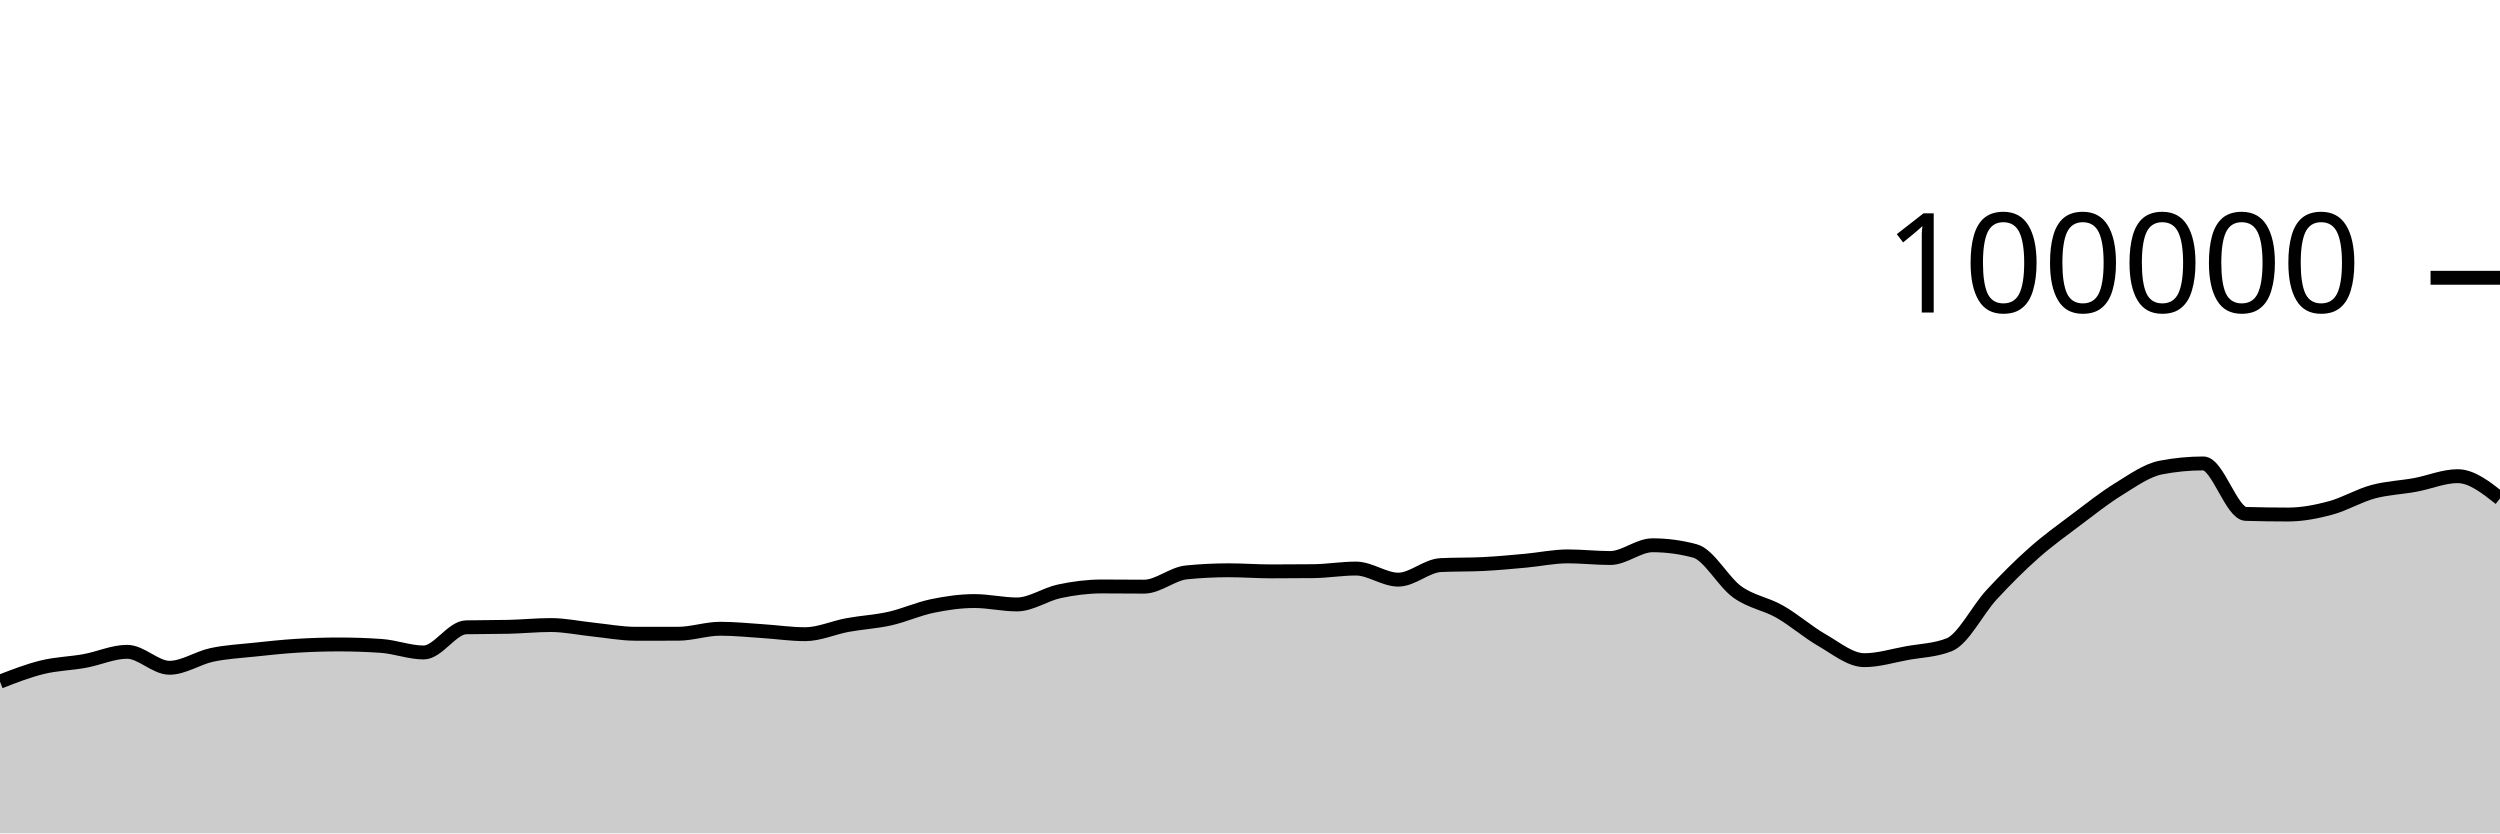
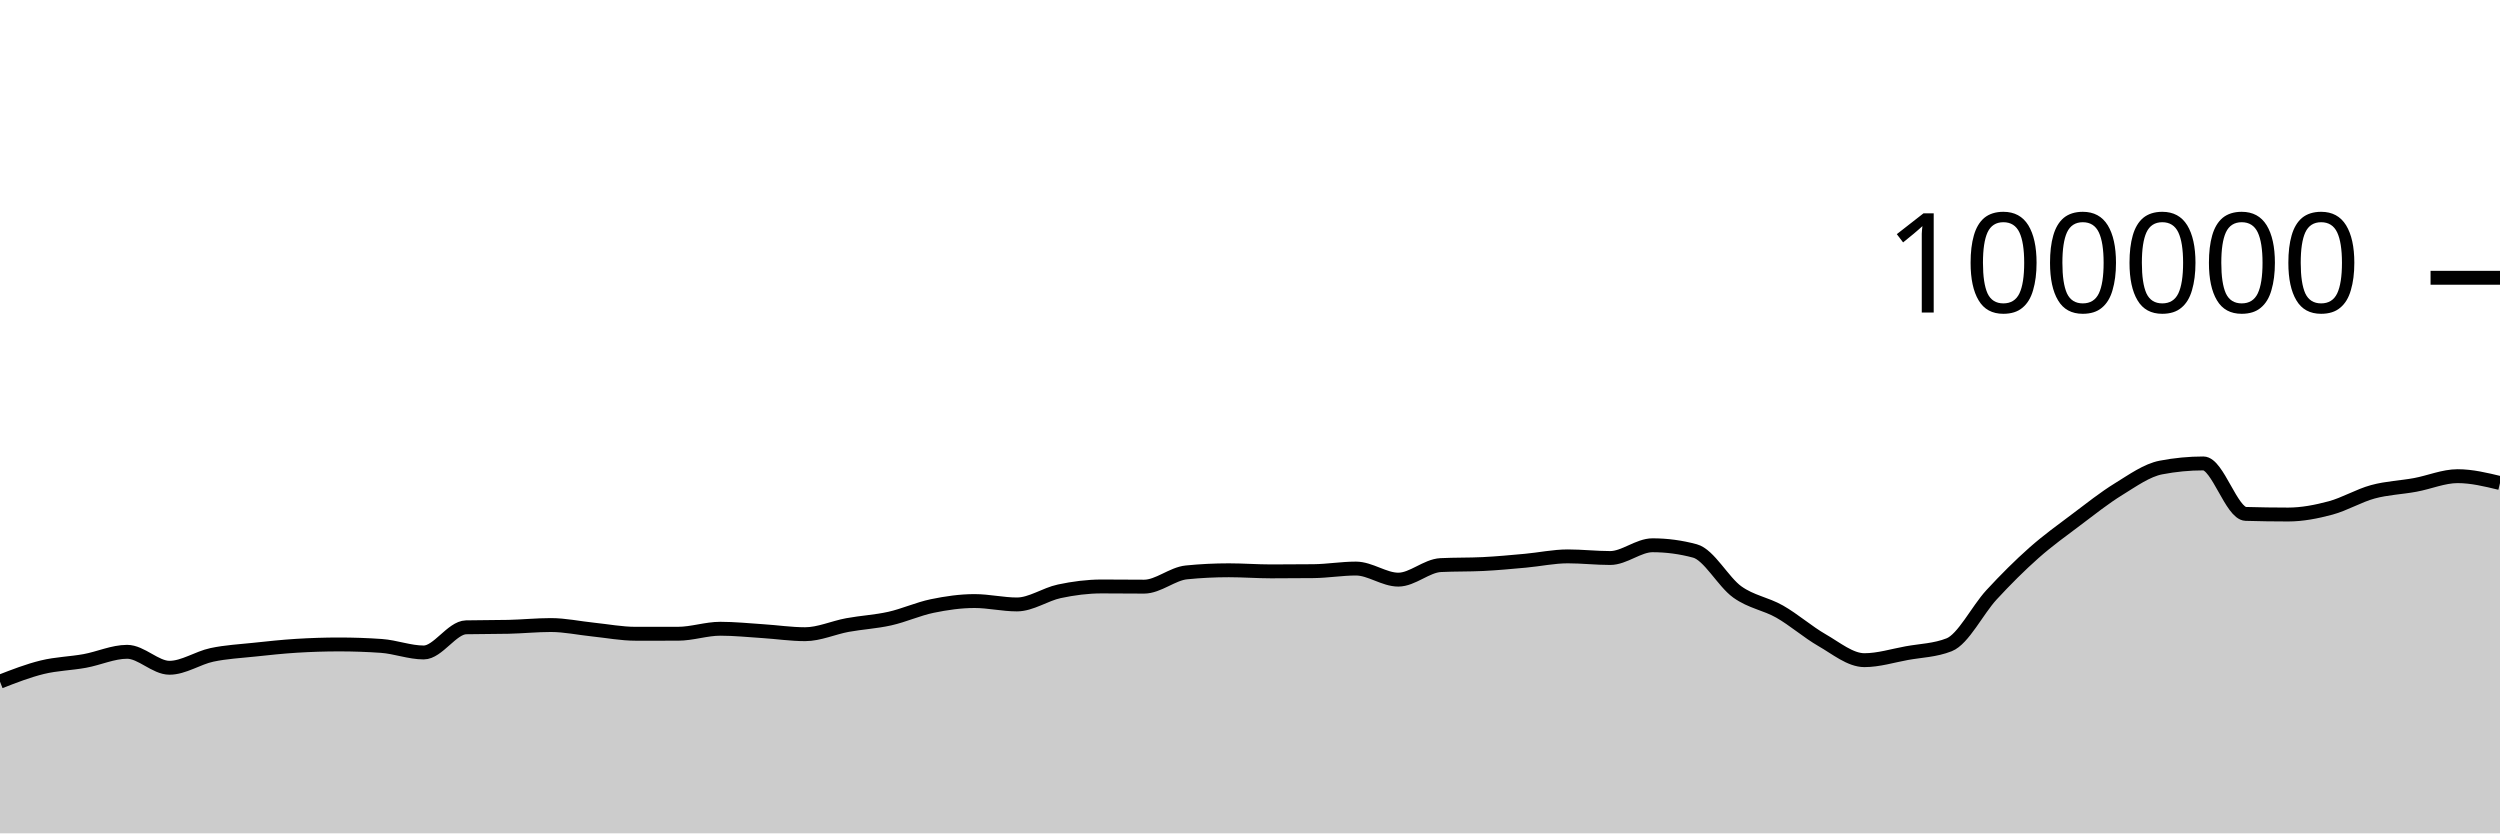
<svg xmlns="http://www.w3.org/2000/svg" viewBox="0 0 180 60">
  <g transform="translate(0,20)">
-     <path class="area" fill="rgba(0, 0, 0, 0.2)" d="M0,29.078C1.017,28.682,2.034,28.287,3.051,28.039C4.068,27.791,5.085,27.774,6.102,27.589C7.119,27.404,8.136,26.93,9.153,26.93C10.169,26.93,11.186,28.079,12.203,28.079C13.22,28.079,14.237,27.369,15.254,27.152C16.271,26.935,17.288,26.887,18.305,26.777C19.322,26.668,20.339,26.559,21.356,26.496C22.373,26.434,23.39,26.4,24.407,26.4C25.424,26.4,26.441,26.435,27.458,26.506C28.475,26.577,29.492,26.978,30.508,26.978C31.525,26.978,32.542,25.19,33.559,25.166C34.576,25.143,35.593,25.155,36.61,25.131C37.627,25.108,38.644,25.003,39.661,25.003C40.678,25.003,41.695,25.226,42.712,25.33C43.729,25.435,44.746,25.631,45.763,25.631C46.78,25.631,47.797,25.631,48.814,25.63C49.831,25.629,50.847,25.27,51.864,25.27C52.881,25.27,53.898,25.376,54.915,25.442C55.932,25.507,56.949,25.662,57.966,25.662C58.983,25.662,60,25.19,61.017,25.003C62.034,24.816,63.051,24.766,64.068,24.538C65.085,24.31,66.102,23.844,67.119,23.633C68.136,23.423,69.153,23.276,70.169,23.276C71.186,23.276,72.203,23.52,73.22,23.52C74.237,23.52,75.254,22.79,76.271,22.574C77.288,22.358,78.305,22.225,79.322,22.225C80.339,22.225,81.356,22.239,82.373,22.239C83.39,22.239,84.407,21.313,85.424,21.212C86.441,21.11,87.458,21.06,88.475,21.06C89.492,21.06,90.508,21.139,91.525,21.139C92.542,21.139,93.559,21.134,94.576,21.123C95.593,21.112,96.61,20.936,97.627,20.936C98.644,20.936,99.661,21.734,100.678,21.734C101.695,21.734,102.712,20.737,103.729,20.687C104.746,20.636,105.763,20.662,106.78,20.611C107.797,20.561,108.814,20.464,109.831,20.372C110.847,20.28,111.864,20.059,112.881,20.059C113.898,20.059,114.915,20.177,115.932,20.177C116.949,20.177,117.966,19.259,118.983,19.259C120,19.259,121.017,19.395,122.034,19.668C123.051,19.941,124.068,21.892,125.085,22.62C126.102,23.348,127.119,23.457,128.136,24.036C129.153,24.614,130.169,25.509,131.186,26.092C132.203,26.675,133.22,27.532,134.237,27.532C135.254,27.532,136.271,27.211,137.288,27.026C138.305,26.842,139.322,26.825,140.339,26.424C141.356,26.022,142.373,23.929,143.39,22.826C144.407,21.724,145.424,20.71,146.441,19.808C147.458,18.907,148.475,18.181,149.492,17.415C150.508,16.65,151.525,15.841,152.542,15.216C153.559,14.59,154.576,13.855,155.593,13.66C156.61,13.465,157.627,13.367,158.644,13.367C159.661,13.367,160.678,16.971,161.695,17.001C162.712,17.031,163.729,17.046,164.746,17.046C165.763,17.046,166.78,16.846,167.797,16.574C168.814,16.301,169.831,15.686,170.847,15.409C171.864,15.132,172.881,15.101,173.898,14.913C174.915,14.726,175.932,14.284,176.949,14.284C177.966,14.284,178.983,15.087,180,15.89L180,40C178.983,40,177.966,40,176.949,40C175.932,40,174.915,40,173.898,40C172.881,40,171.864,40,170.847,40C169.831,40,168.814,40,167.797,40C166.78,40,165.763,40,164.746,40C163.729,40,162.712,40,161.695,40C160.678,40,159.661,40,158.644,40C157.627,40,156.61,40,155.593,40C154.576,40,153.559,40,152.542,40C151.525,40,150.508,40,149.492,40C148.475,40,147.458,40,146.441,40C145.424,40,144.407,40,143.39,40C142.373,40,141.356,40,140.339,40C139.322,40,138.305,40,137.288,40C136.271,40,135.254,40,134.237,40C133.22,40,132.203,40,131.186,40C130.169,40,129.153,40,128.136,40C127.119,40,126.102,40,125.085,40C124.068,40,123.051,40,122.034,40C121.017,40,120,40,118.983,40C117.966,40,116.949,40,115.932,40C114.915,40,113.898,40,112.881,40C111.864,40,110.847,40,109.831,40C108.814,40,107.797,40,106.78,40C105.763,40,104.746,40,103.729,40C102.712,40,101.695,40,100.678,40C99.661,40,98.644,40,97.627,40C96.61,40,95.593,40,94.576,40C93.559,40,92.542,40,91.525,40C90.508,40,89.492,40,88.475,40C87.458,40,86.441,40,85.424,40C84.407,40,83.39,40,82.373,40C81.356,40,80.339,40,79.322,40C78.305,40,77.288,40,76.271,40C75.254,40,74.237,40,73.22,40C72.203,40,71.186,40,70.169,40C69.153,40,68.136,40,67.119,40C66.102,40,65.085,40,64.068,40C63.051,40,62.034,40,61.017,40C60,40,58.983,40,57.966,40C56.949,40,55.932,40,54.915,40C53.898,40,52.881,40,51.864,40C50.847,40,49.831,40,48.814,40C47.797,40,46.78,40,45.763,40C44.746,40,43.729,40,42.712,40C41.695,40,40.678,40,39.661,40C38.644,40,37.627,40,36.61,40C35.593,40,34.576,40,33.559,40C32.542,40,31.525,40,30.508,40C29.492,40,28.475,40,27.458,40C26.441,40,25.424,40,24.407,40C23.39,40,22.373,40,21.356,40C20.339,40,19.322,40,18.305,40C17.288,40,16.271,40,15.254,40C14.237,40,13.22,40,12.203,40C11.186,40,10.169,40,9.153,40C8.136,40,7.119,40,6.102,40C5.085,40,4.068,40,3.051,40C2.034,40,1.017,40,0,40Z" />
-     <path class="line" stroke="black" fill="none" d="M0,29.078C1.017,28.682,2.034,28.287,3.051,28.039C4.068,27.791,5.085,27.774,6.102,27.589C7.119,27.404,8.136,26.93,9.153,26.93C10.169,26.93,11.186,28.079,12.203,28.079C13.22,28.079,14.237,27.369,15.254,27.152C16.271,26.935,17.288,26.887,18.305,26.777C19.322,26.668,20.339,26.559,21.356,26.496C22.373,26.434,23.39,26.4,24.407,26.4C25.424,26.4,26.441,26.435,27.458,26.506C28.475,26.577,29.492,26.978,30.508,26.978C31.525,26.978,32.542,25.19,33.559,25.166C34.576,25.143,35.593,25.155,36.61,25.131C37.627,25.108,38.644,25.003,39.661,25.003C40.678,25.003,41.695,25.226,42.712,25.33C43.729,25.435,44.746,25.631,45.763,25.631C46.78,25.631,47.797,25.631,48.814,25.63C49.831,25.629,50.847,25.27,51.864,25.27C52.881,25.27,53.898,25.376,54.915,25.442C55.932,25.507,56.949,25.662,57.966,25.662C58.983,25.662,60,25.19,61.017,25.003C62.034,24.816,63.051,24.766,64.068,24.538C65.085,24.31,66.102,23.844,67.119,23.633C68.136,23.423,69.153,23.276,70.169,23.276C71.186,23.276,72.203,23.52,73.22,23.52C74.237,23.52,75.254,22.79,76.271,22.574C77.288,22.358,78.305,22.225,79.322,22.225C80.339,22.225,81.356,22.239,82.373,22.239C83.39,22.239,84.407,21.313,85.424,21.212C86.441,21.11,87.458,21.06,88.475,21.06C89.492,21.06,90.508,21.139,91.525,21.139C92.542,21.139,93.559,21.134,94.576,21.123C95.593,21.112,96.61,20.936,97.627,20.936C98.644,20.936,99.661,21.734,100.678,21.734C101.695,21.734,102.712,20.737,103.729,20.687C104.746,20.636,105.763,20.662,106.78,20.611C107.797,20.561,108.814,20.464,109.831,20.372C110.847,20.28,111.864,20.059,112.881,20.059C113.898,20.059,114.915,20.177,115.932,20.177C116.949,20.177,117.966,19.259,118.983,19.259C120,19.259,121.017,19.395,122.034,19.668C123.051,19.941,124.068,21.892,125.085,22.62C126.102,23.348,127.119,23.457,128.136,24.036C129.153,24.614,130.169,25.509,131.186,26.092C132.203,26.675,133.22,27.532,134.237,27.532C135.254,27.532,136.271,27.211,137.288,27.026C138.305,26.842,139.322,26.825,140.339,26.424C141.356,26.022,142.373,23.929,143.39,22.826C144.407,21.724,145.424,20.71,146.441,19.808C147.458,18.907,148.475,18.181,149.492,17.415C150.508,16.65,151.525,15.841,152.542,15.216C153.559,14.59,154.576,13.855,155.593,13.66C156.61,13.465,157.627,13.367,158.644,13.367C159.661,13.367,160.678,16.971,161.695,17.001C162.712,17.031,163.729,17.046,164.746,17.046C165.763,17.046,166.78,16.846,167.797,16.574C168.814,16.301,169.831,15.686,170.847,15.409C171.864,15.132,172.881,15.101,173.898,14.913C174.915,14.726,175.932,14.284,176.949,14.284C177.966,14.284,178.983,15.087,180,15.89" />
+     <path class="area" fill="rgba(0, 0, 0, 0.2)" d="M0,29.078C1.017,28.682,2.034,28.287,3.051,28.039C4.068,27.791,5.085,27.774,6.102,27.589C7.119,27.404,8.136,26.93,9.153,26.93C10.169,26.93,11.186,28.079,12.203,28.079C13.22,28.079,14.237,27.369,15.254,27.152C16.271,26.935,17.288,26.887,18.305,26.777C19.322,26.668,20.339,26.559,21.356,26.496C22.373,26.434,23.39,26.4,24.407,26.4C25.424,26.4,26.441,26.435,27.458,26.506C28.475,26.577,29.492,26.978,30.508,26.978C31.525,26.978,32.542,25.19,33.559,25.166C34.576,25.143,35.593,25.155,36.61,25.131C37.627,25.108,38.644,25.003,39.661,25.003C40.678,25.003,41.695,25.226,42.712,25.33C43.729,25.435,44.746,25.631,45.763,25.631C46.78,25.631,47.797,25.631,48.814,25.63C49.831,25.629,50.847,25.27,51.864,25.27C52.881,25.27,53.898,25.376,54.915,25.442C55.932,25.507,56.949,25.662,57.966,25.662C58.983,25.662,60,25.19,61.017,25.003C62.034,24.816,63.051,24.766,64.068,24.538C65.085,24.31,66.102,23.844,67.119,23.633C68.136,23.423,69.153,23.276,70.169,23.276C71.186,23.276,72.203,23.52,73.22,23.52C74.237,23.52,75.254,22.79,76.271,22.574C77.288,22.358,78.305,22.225,79.322,22.225C80.339,22.225,81.356,22.239,82.373,22.239C83.39,22.239,84.407,21.313,85.424,21.212C86.441,21.11,87.458,21.06,88.475,21.06C89.492,21.06,90.508,21.139,91.525,21.139C92.542,21.139,93.559,21.134,94.576,21.123C95.593,21.112,96.61,20.936,97.627,20.936C98.644,20.936,99.661,21.734,100.678,21.734C101.695,21.734,102.712,20.737,103.729,20.687C104.746,20.636,105.763,20.662,106.78,20.611C107.797,20.561,108.814,20.464,109.831,20.372C110.847,20.28,111.864,20.059,112.881,20.059C113.898,20.059,114.915,20.177,115.932,20.177C116.949,20.177,117.966,19.259,118.983,19.259C120,19.259,121.017,19.395,122.034,19.668C123.051,19.941,124.068,21.892,125.085,22.62C126.102,23.348,127.119,23.457,128.136,24.036C129.153,24.614,130.169,25.509,131.186,26.092C132.203,26.675,133.22,27.532,134.237,27.532C135.254,27.532,136.271,27.211,137.288,27.026C138.305,26.842,139.322,26.825,140.339,26.424C141.356,26.022,142.373,23.929,143.39,22.826C144.407,21.724,145.424,20.71,146.441,19.808C147.458,18.907,148.475,18.181,149.492,17.415C150.508,16.65,151.525,15.841,152.542,15.216C153.559,14.59,154.576,13.855,155.593,13.66C156.61,13.465,157.627,13.367,158.644,13.367C159.661,13.367,160.678,16.971,161.695,17.001C162.712,17.031,163.729,17.046,164.746,17.046C165.763,17.046,166.78,16.846,167.797,16.574C168.814,16.301,169.831,15.686,170.847,15.409C171.864,15.132,172.881,15.101,173.898,14.913C174.915,14.726,175.932,14.284,176.949,14.284C177.966,14.284,178.983,14.531,180,14.777L180,40C178.983,40,177.966,40,176.949,40C175.932,40,174.915,40,173.898,40C172.881,40,171.864,40,170.847,40C169.831,40,168.814,40,167.797,40C166.78,40,165.763,40,164.746,40C163.729,40,162.712,40,161.695,40C160.678,40,159.661,40,158.644,40C157.627,40,156.61,40,155.593,40C154.576,40,153.559,40,152.542,40C151.525,40,150.508,40,149.492,40C148.475,40,147.458,40,146.441,40C145.424,40,144.407,40,143.39,40C142.373,40,141.356,40,140.339,40C139.322,40,138.305,40,137.288,40C136.271,40,135.254,40,134.237,40C133.22,40,132.203,40,131.186,40C130.169,40,129.153,40,128.136,40C127.119,40,126.102,40,125.085,40C124.068,40,123.051,40,122.034,40C121.017,40,120,40,118.983,40C117.966,40,116.949,40,115.932,40C114.915,40,113.898,40,112.881,40C111.864,40,110.847,40,109.831,40C108.814,40,107.797,40,106.78,40C105.763,40,104.746,40,103.729,40C102.712,40,101.695,40,100.678,40C99.661,40,98.644,40,97.627,40C96.61,40,95.593,40,94.576,40C93.559,40,92.542,40,91.525,40C90.508,40,89.492,40,88.475,40C87.458,40,86.441,40,85.424,40C84.407,40,83.39,40,82.373,40C81.356,40,80.339,40,79.322,40C78.305,40,77.288,40,76.271,40C75.254,40,74.237,40,73.22,40C72.203,40,71.186,40,70.169,40C69.153,40,68.136,40,67.119,40C66.102,40,65.085,40,64.068,40C63.051,40,62.034,40,61.017,40C60,40,58.983,40,57.966,40C56.949,40,55.932,40,54.915,40C53.898,40,52.881,40,51.864,40C50.847,40,49.831,40,48.814,40C47.797,40,46.78,40,45.763,40C44.746,40,43.729,40,42.712,40C41.695,40,40.678,40,39.661,40C38.644,40,37.627,40,36.61,40C35.593,40,34.576,40,33.559,40C32.542,40,31.525,40,30.508,40C29.492,40,28.475,40,27.458,40C26.441,40,25.424,40,24.407,40C23.39,40,22.373,40,21.356,40C20.339,40,19.322,40,18.305,40C17.288,40,16.271,40,15.254,40C14.237,40,13.22,40,12.203,40C11.186,40,10.169,40,9.153,40C8.136,40,7.119,40,6.102,40C5.085,40,4.068,40,3.051,40C2.034,40,1.017,40,0,40Z" />
+     <path class="line" stroke="black" fill="none" d="M0,29.078C1.017,28.682,2.034,28.287,3.051,28.039C4.068,27.791,5.085,27.774,6.102,27.589C7.119,27.404,8.136,26.93,9.153,26.93C10.169,26.93,11.186,28.079,12.203,28.079C13.22,28.079,14.237,27.369,15.254,27.152C16.271,26.935,17.288,26.887,18.305,26.777C19.322,26.668,20.339,26.559,21.356,26.496C22.373,26.434,23.39,26.4,24.407,26.4C25.424,26.4,26.441,26.435,27.458,26.506C28.475,26.577,29.492,26.978,30.508,26.978C31.525,26.978,32.542,25.19,33.559,25.166C34.576,25.143,35.593,25.155,36.61,25.131C37.627,25.108,38.644,25.003,39.661,25.003C40.678,25.003,41.695,25.226,42.712,25.33C43.729,25.435,44.746,25.631,45.763,25.631C46.78,25.631,47.797,25.631,48.814,25.63C49.831,25.629,50.847,25.27,51.864,25.27C52.881,25.27,53.898,25.376,54.915,25.442C55.932,25.507,56.949,25.662,57.966,25.662C58.983,25.662,60,25.19,61.017,25.003C62.034,24.816,63.051,24.766,64.068,24.538C65.085,24.31,66.102,23.844,67.119,23.633C68.136,23.423,69.153,23.276,70.169,23.276C71.186,23.276,72.203,23.52,73.22,23.52C74.237,23.52,75.254,22.79,76.271,22.574C77.288,22.358,78.305,22.225,79.322,22.225C80.339,22.225,81.356,22.239,82.373,22.239C83.39,22.239,84.407,21.313,85.424,21.212C86.441,21.11,87.458,21.06,88.475,21.06C89.492,21.06,90.508,21.139,91.525,21.139C92.542,21.139,93.559,21.134,94.576,21.123C95.593,21.112,96.61,20.936,97.627,20.936C98.644,20.936,99.661,21.734,100.678,21.734C101.695,21.734,102.712,20.737,103.729,20.687C104.746,20.636,105.763,20.662,106.78,20.611C107.797,20.561,108.814,20.464,109.831,20.372C110.847,20.28,111.864,20.059,112.881,20.059C113.898,20.059,114.915,20.177,115.932,20.177C116.949,20.177,117.966,19.259,118.983,19.259C120,19.259,121.017,19.395,122.034,19.668C123.051,19.941,124.068,21.892,125.085,22.62C126.102,23.348,127.119,23.457,128.136,24.036C129.153,24.614,130.169,25.509,131.186,26.092C132.203,26.675,133.22,27.532,134.237,27.532C135.254,27.532,136.271,27.211,137.288,27.026C138.305,26.842,139.322,26.825,140.339,26.424C141.356,26.022,142.373,23.929,143.39,22.826C144.407,21.724,145.424,20.71,146.441,19.808C147.458,18.907,148.475,18.181,149.492,17.415C150.508,16.65,151.525,15.841,152.542,15.216C153.559,14.59,154.576,13.855,155.593,13.66C156.61,13.465,157.627,13.367,158.644,13.367C159.661,13.367,160.678,16.971,161.695,17.001C162.712,17.031,163.729,17.046,164.746,17.046C165.763,17.046,166.78,16.846,167.797,16.574C168.814,16.301,169.831,15.686,170.847,15.409C171.864,15.132,172.881,15.101,173.898,14.913C174.915,14.726,175.932,14.284,176.949,14.284C177.966,14.284,178.983,14.531,180,14.777" />
    <path class="axis-ceiling" stroke-width="1" stroke="black" fill="none" d="M175,0L180,0" />
    <text class="axis-ceiling-label" font-family="sans-serif" text-anchor="end" font-size="10px" x="170" y="2.5">100000</text>
  </g>
</svg>
